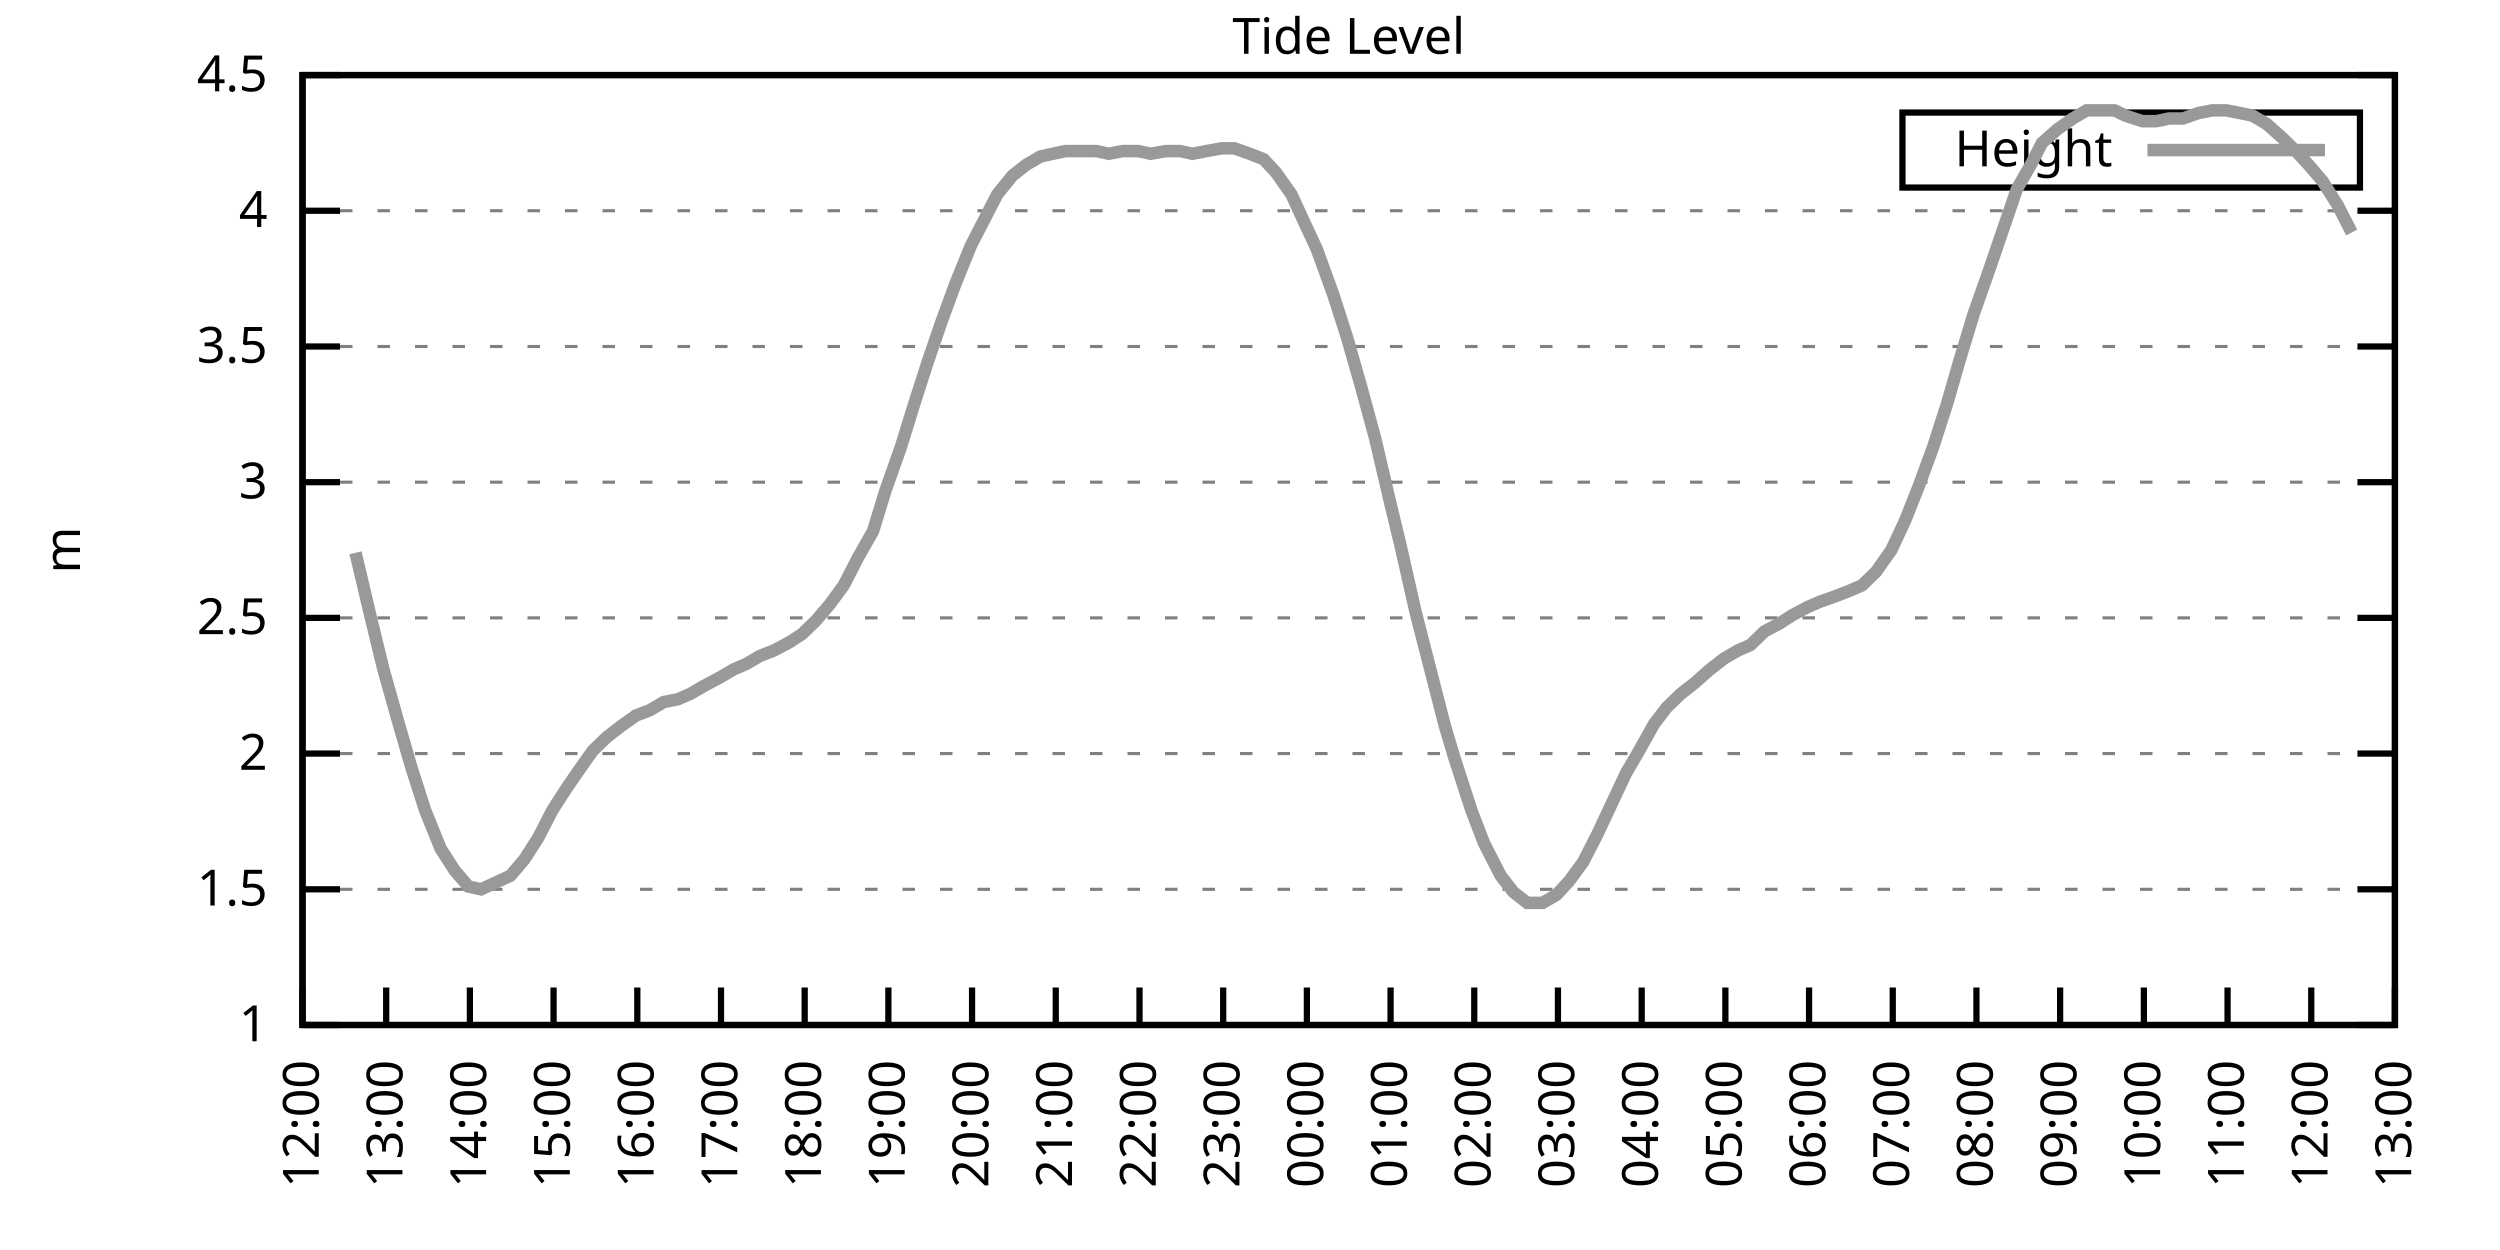
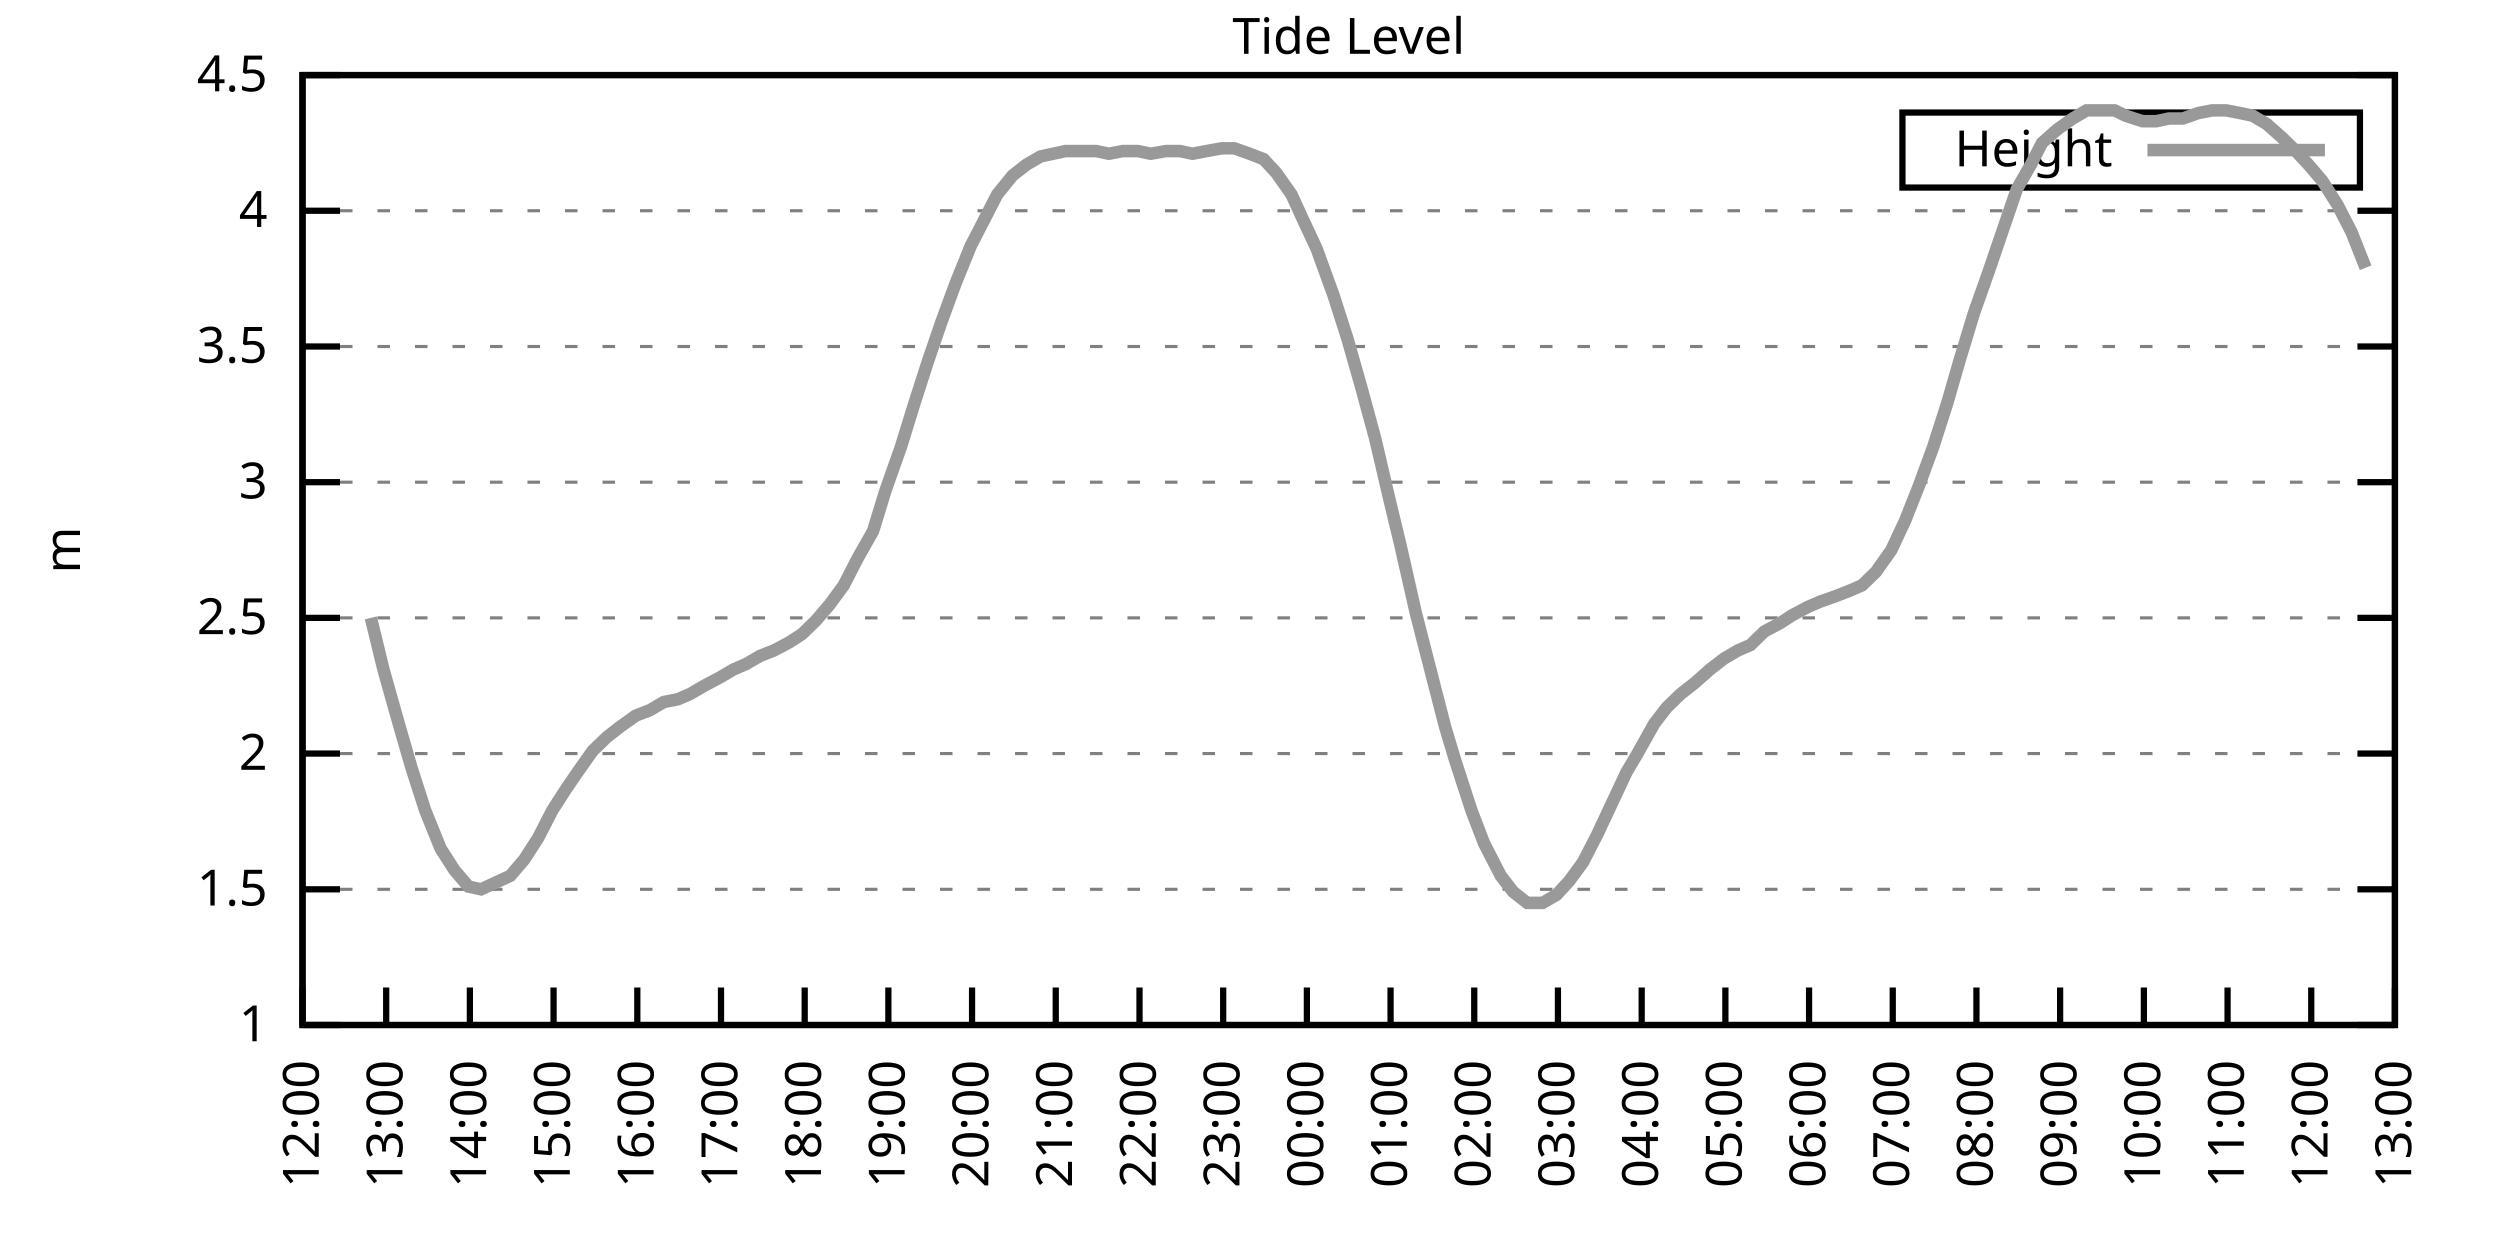
<svg xmlns="http://www.w3.org/2000/svg" xmlns:xlink="http://www.w3.org/1999/xlink" width="400" height="200" viewBox="0 0 400 200">
  <g id="gnuplot_canvas">
    <rect x="0" y="0" width="400" height="200" fill="none" />
    <defs>
      <circle id="gpDot" r="0.5" stroke-width="0.5" stroke="currentColor" />
      <path id="gpPt0" stroke-width="0.333" stroke="currentColor" d="M-1,0 h2 M0,-1 v2" />
      <path id="gpPt1" stroke-width="0.333" stroke="currentColor" d="M-1,-1 L1,1 M1,-1 L-1,1" />
      <path id="gpPt2" stroke-width="0.333" stroke="currentColor" d="M-1,0 L1,0 M0,-1 L0,1 M-1,-1 L1,1 M-1,1 L1,-1" />
      <rect id="gpPt3" stroke-width="0.333" stroke="currentColor" x="-1" y="-1" width="2" height="2" />
      <rect id="gpPt4" stroke-width="0.333" stroke="currentColor" fill="currentColor" x="-1" y="-1" width="2" height="2" />
      <circle id="gpPt5" stroke-width="0.333" stroke="currentColor" cx="0" cy="0" r="1" />
      <use xlink:href="#gpPt5" id="gpPt6" fill="currentColor" stroke="none" />
      <path id="gpPt7" stroke-width="0.333" stroke="currentColor" d="M0,-1.33 L-1.33,0.67 L1.33,0.67 z" />
      <use xlink:href="#gpPt7" id="gpPt8" fill="currentColor" stroke="none" />
      <use xlink:href="#gpPt7" id="gpPt9" stroke="currentColor" transform="rotate(180)" />
      <use xlink:href="#gpPt9" id="gpPt10" fill="currentColor" stroke="none" />
      <use xlink:href="#gpPt3" id="gpPt11" stroke="currentColor" transform="rotate(45)" />
      <use xlink:href="#gpPt11" id="gpPt12" fill="currentColor" stroke="none" />
      <path id="gpPt13" stroke-width="0.333" stroke="currentColor" d="M0,1.330 L1.265,0.411 L0.782,-1.067 L-0.782,-1.076 L-1.265,0.411 z" />
      <use xlink:href="#gpPt13" id="gpPt14" fill="currentColor" stroke="none" />
      <filter id="textbox" filterUnits="objectBoundingBox" x="0" y="0" height="1" width="1">
        <feFlood flood-color="white" flood-opacity="1" result="bgnd" />
        <feComposite in="SourceGraphic" in2="bgnd" operator="atop" />
      </filter>
      <filter id="greybox" filterUnits="objectBoundingBox" x="0" y="0" height="1" width="1">
        <feFlood flood-color="lightgrey" flood-opacity="1" result="grey" />
        <feComposite in="SourceGraphic" in2="grey" operator="atop" />
      </filter>
    </defs>
    <g fill="none" color="white" stroke="currentColor" stroke-width="1.00" stroke-linecap="butt" stroke-linejoin="miter">
</g>
    <g fill="none" color="black" stroke="currentColor" stroke-width="1.00" stroke-linecap="butt" stroke-linejoin="miter">
      <g stroke="none" shape-rendering="crispEdges">
        <polygon fill="rgb(255, 255, 255)" points="48.40,164.00 383.18,164.00 383.18,12.02 48.40,12.02 " />
      </g>
    </g>
    <g fill="none" color="black" stroke="currentColor" stroke-width="1.00" stroke-linecap="butt" stroke-linejoin="miter">
</g>
    <g fill="none" color="black" stroke="black" stroke-width="0.50" stroke-linecap="butt" stroke-linejoin="miter">
</g>
    <g fill="none" color="gray" stroke="currentColor" stroke-width="0.50" stroke-linecap="butt" stroke-linejoin="miter">
      <path stroke="gray" stroke-dasharray="2,4" class="gridline" d="M48.40,164.00 L383.19,164.00  " />
    </g>
    <g fill="none" color="gray" stroke="gray" stroke-width="1.00" stroke-linecap="butt" stroke-linejoin="miter">
</g>
    <g fill="none" color="black" stroke="currentColor" stroke-width="1.00" stroke-linecap="butt" stroke-linejoin="miter">
      <path stroke="black" d="M48.40,164.00 L54.40,164.00 M383.19,164.00 L377.19,164.00  " />
      <g transform="translate(42.80,166.60)" stroke="none" fill="black" font-family="Sans" font-size="8.00" text-anchor="end">
        <text>
          <tspan font-family="Sans"> 1</tspan>
        </text>
      </g>
    </g>
    <g fill="none" color="black" stroke="currentColor" stroke-width="1.00" stroke-linecap="butt" stroke-linejoin="miter">
</g>
    <g fill="none" color="black" stroke="black" stroke-width="0.50" stroke-linecap="butt" stroke-linejoin="miter">
</g>
    <g fill="none" color="gray" stroke="currentColor" stroke-width="0.50" stroke-linecap="butt" stroke-linejoin="miter">
      <path stroke="gray" stroke-dasharray="2,4" class="gridline" d="M48.40,142.29 L383.19,142.29  " />
    </g>
    <g fill="none" color="gray" stroke="gray" stroke-width="1.00" stroke-linecap="butt" stroke-linejoin="miter">
</g>
    <g fill="none" color="black" stroke="currentColor" stroke-width="1.00" stroke-linecap="butt" stroke-linejoin="miter">
      <path stroke="black" d="M48.40,142.29 L54.40,142.29 M383.19,142.29 L377.19,142.29  " />
      <g transform="translate(42.80,144.89)" stroke="none" fill="black" font-family="Sans" font-size="8.00" text-anchor="end">
        <text>
          <tspan font-family="Sans"> 1.5</tspan>
        </text>
      </g>
    </g>
    <g fill="none" color="black" stroke="currentColor" stroke-width="1.00" stroke-linecap="butt" stroke-linejoin="miter">
</g>
    <g fill="none" color="black" stroke="black" stroke-width="0.50" stroke-linecap="butt" stroke-linejoin="miter">
</g>
    <g fill="none" color="gray" stroke="currentColor" stroke-width="0.50" stroke-linecap="butt" stroke-linejoin="miter">
      <path stroke="gray" stroke-dasharray="2,4" class="gridline" d="M48.40,120.57 L383.19,120.57  " />
    </g>
    <g fill="none" color="gray" stroke="gray" stroke-width="1.00" stroke-linecap="butt" stroke-linejoin="miter">
</g>
    <g fill="none" color="black" stroke="currentColor" stroke-width="1.00" stroke-linecap="butt" stroke-linejoin="miter">
      <path stroke="black" d="M48.40,120.57 L54.40,120.57 M383.19,120.57 L377.19,120.57  " />
      <g transform="translate(42.80,123.17)" stroke="none" fill="black" font-family="Sans" font-size="8.00" text-anchor="end">
        <text>
          <tspan font-family="Sans"> 2</tspan>
        </text>
      </g>
    </g>
    <g fill="none" color="black" stroke="currentColor" stroke-width="1.00" stroke-linecap="butt" stroke-linejoin="miter">
</g>
    <g fill="none" color="black" stroke="black" stroke-width="0.50" stroke-linecap="butt" stroke-linejoin="miter">
</g>
    <g fill="none" color="gray" stroke="currentColor" stroke-width="0.50" stroke-linecap="butt" stroke-linejoin="miter">
      <path stroke="gray" stroke-dasharray="2,4" class="gridline" d="M48.40,98.86 L383.19,98.86  " />
    </g>
    <g fill="none" color="gray" stroke="gray" stroke-width="1.00" stroke-linecap="butt" stroke-linejoin="miter">
</g>
    <g fill="none" color="black" stroke="currentColor" stroke-width="1.00" stroke-linecap="butt" stroke-linejoin="miter">
      <path stroke="black" d="M48.40,98.86 L54.40,98.86 M383.19,98.86 L377.19,98.86  " />
      <g transform="translate(42.80,101.46)" stroke="none" fill="black" font-family="Sans" font-size="8.00" text-anchor="end">
        <text>
          <tspan font-family="Sans"> 2.5</tspan>
        </text>
      </g>
    </g>
    <g fill="none" color="black" stroke="currentColor" stroke-width="1.00" stroke-linecap="butt" stroke-linejoin="miter">
</g>
    <g fill="none" color="black" stroke="black" stroke-width="0.50" stroke-linecap="butt" stroke-linejoin="miter">
</g>
    <g fill="none" color="gray" stroke="currentColor" stroke-width="0.50" stroke-linecap="butt" stroke-linejoin="miter">
      <path stroke="gray" stroke-dasharray="2,4" class="gridline" d="M48.40,77.15 L383.19,77.15  " />
    </g>
    <g fill="none" color="gray" stroke="gray" stroke-width="1.00" stroke-linecap="butt" stroke-linejoin="miter">
</g>
    <g fill="none" color="black" stroke="currentColor" stroke-width="1.00" stroke-linecap="butt" stroke-linejoin="miter">
      <path stroke="black" d="M48.40,77.15 L54.40,77.15 M383.19,77.15 L377.19,77.15  " />
      <g transform="translate(42.80,79.75)" stroke="none" fill="black" font-family="Sans" font-size="8.00" text-anchor="end">
        <text>
          <tspan font-family="Sans"> 3</tspan>
        </text>
      </g>
    </g>
    <g fill="none" color="black" stroke="currentColor" stroke-width="1.00" stroke-linecap="butt" stroke-linejoin="miter">
</g>
    <g fill="none" color="black" stroke="black" stroke-width="0.50" stroke-linecap="butt" stroke-linejoin="miter">
</g>
    <g fill="none" color="gray" stroke="currentColor" stroke-width="0.50" stroke-linecap="butt" stroke-linejoin="miter">
      <path stroke="gray" stroke-dasharray="2,4" class="gridline" d="M48.40,55.44 L383.19,55.44  " />
    </g>
    <g fill="none" color="gray" stroke="gray" stroke-width="1.00" stroke-linecap="butt" stroke-linejoin="miter">
</g>
    <g fill="none" color="black" stroke="currentColor" stroke-width="1.00" stroke-linecap="butt" stroke-linejoin="miter">
      <path stroke="black" d="M48.40,55.44 L54.40,55.44 M383.19,55.44 L377.19,55.44  " />
      <g transform="translate(42.80,58.04)" stroke="none" fill="black" font-family="Sans" font-size="8.00" text-anchor="end">
        <text>
          <tspan font-family="Sans"> 3.5</tspan>
        </text>
      </g>
    </g>
    <g fill="none" color="black" stroke="currentColor" stroke-width="1.00" stroke-linecap="butt" stroke-linejoin="miter">
</g>
    <g fill="none" color="black" stroke="black" stroke-width="0.50" stroke-linecap="butt" stroke-linejoin="miter">
</g>
    <g fill="none" color="gray" stroke="currentColor" stroke-width="0.50" stroke-linecap="butt" stroke-linejoin="miter">
      <path stroke="gray" stroke-dasharray="2,4" class="gridline" d="M48.40,33.72 L383.19,33.72  " />
    </g>
    <g fill="none" color="gray" stroke="gray" stroke-width="1.00" stroke-linecap="butt" stroke-linejoin="miter">
</g>
    <g fill="none" color="black" stroke="currentColor" stroke-width="1.00" stroke-linecap="butt" stroke-linejoin="miter">
      <path stroke="black" d="M48.40,33.72 L54.40,33.72 M383.19,33.72 L377.19,33.72  " />
      <g transform="translate(42.80,36.32)" stroke="none" fill="black" font-family="Sans" font-size="8.00" text-anchor="end">
        <text>
          <tspan font-family="Sans"> 4</tspan>
        </text>
      </g>
    </g>
    <g fill="none" color="black" stroke="currentColor" stroke-width="1.00" stroke-linecap="butt" stroke-linejoin="miter">
</g>
    <g fill="none" color="black" stroke="black" stroke-width="0.50" stroke-linecap="butt" stroke-linejoin="miter">
</g>
    <g fill="none" color="gray" stroke="currentColor" stroke-width="0.50" stroke-linecap="butt" stroke-linejoin="miter">
      <path stroke="gray" stroke-dasharray="2,4" class="gridline" d="M48.40,12.01 L383.19,12.01  " />
    </g>
    <g fill="none" color="gray" stroke="gray" stroke-width="1.00" stroke-linecap="butt" stroke-linejoin="miter">
</g>
    <g fill="none" color="black" stroke="currentColor" stroke-width="1.00" stroke-linecap="butt" stroke-linejoin="miter">
      <path stroke="black" d="M48.40,12.01 L54.40,12.01 M383.19,12.01 L377.19,12.01  " />
      <g transform="translate(42.80,14.61)" stroke="none" fill="black" font-family="Sans" font-size="8.00" text-anchor="end">
        <text>
          <tspan font-family="Sans"> 4.5</tspan>
        </text>
      </g>
    </g>
    <g fill="none" color="black" stroke="currentColor" stroke-width="1.00" stroke-linecap="butt" stroke-linejoin="miter">
      <path stroke="black" d="M48.40,164.00 L48.40,158.00  " />
      <g transform="translate(51.00,169.60) rotate(270.00)" stroke="none" fill="black" font-family="Sans" font-size="8.00" text-anchor="end">
        <text>
          <tspan font-family="Sans">12:00</tspan>
        </text>
      </g>
    </g>
    <g fill="none" color="black" stroke="currentColor" stroke-width="1.00" stroke-linecap="butt" stroke-linejoin="miter">
      <path stroke="black" d="M61.79,164.00 L61.79,158.00  " />
      <g transform="translate(64.39,169.60) rotate(270.00)" stroke="none" fill="black" font-family="Sans" font-size="8.00" text-anchor="end">
        <text>
          <tspan font-family="Sans">13:00</tspan>
        </text>
      </g>
    </g>
    <g fill="none" color="black" stroke="currentColor" stroke-width="1.00" stroke-linecap="butt" stroke-linejoin="miter">
      <path stroke="black" d="M75.18,164.00 L75.18,158.00  " />
      <g transform="translate(77.78,169.60) rotate(270.00)" stroke="none" fill="black" font-family="Sans" font-size="8.00" text-anchor="end">
        <text>
          <tspan font-family="Sans">14:00</tspan>
        </text>
      </g>
    </g>
    <g fill="none" color="black" stroke="currentColor" stroke-width="1.00" stroke-linecap="butt" stroke-linejoin="miter">
      <path stroke="black" d="M88.57,164.00 L88.57,158.00  " />
      <g transform="translate(91.17,169.60) rotate(270.00)" stroke="none" fill="black" font-family="Sans" font-size="8.00" text-anchor="end">
        <text>
          <tspan font-family="Sans">15:00</tspan>
        </text>
      </g>
    </g>
    <g fill="none" color="black" stroke="currentColor" stroke-width="1.00" stroke-linecap="butt" stroke-linejoin="miter">
      <path stroke="black" d="M101.97,164.00 L101.97,158.00  " />
      <g transform="translate(104.57,169.60) rotate(270.00)" stroke="none" fill="black" font-family="Sans" font-size="8.00" text-anchor="end">
        <text>
          <tspan font-family="Sans">16:00</tspan>
        </text>
      </g>
    </g>
    <g fill="none" color="black" stroke="currentColor" stroke-width="1.00" stroke-linecap="butt" stroke-linejoin="miter">
      <path stroke="black" d="M115.36,164.00 L115.36,158.00  " />
      <g transform="translate(117.96,169.60) rotate(270.00)" stroke="none" fill="black" font-family="Sans" font-size="8.00" text-anchor="end">
        <text>
          <tspan font-family="Sans">17:00</tspan>
        </text>
      </g>
    </g>
    <g fill="none" color="black" stroke="currentColor" stroke-width="1.00" stroke-linecap="butt" stroke-linejoin="miter">
      <path stroke="black" d="M128.75,164.00 L128.75,158.00  " />
      <g transform="translate(131.35,169.60) rotate(270.00)" stroke="none" fill="black" font-family="Sans" font-size="8.00" text-anchor="end">
        <text>
          <tspan font-family="Sans">18:00</tspan>
        </text>
      </g>
    </g>
    <g fill="none" color="black" stroke="currentColor" stroke-width="1.00" stroke-linecap="butt" stroke-linejoin="miter">
      <path stroke="black" d="M142.14,164.00 L142.14,158.00  " />
      <g transform="translate(144.74,169.60) rotate(270.00)" stroke="none" fill="black" font-family="Sans" font-size="8.00" text-anchor="end">
        <text>
          <tspan font-family="Sans">19:00</tspan>
        </text>
      </g>
    </g>
    <g fill="none" color="black" stroke="currentColor" stroke-width="1.00" stroke-linecap="butt" stroke-linejoin="miter">
      <path stroke="black" d="M155.53,164.00 L155.53,158.00  " />
      <g transform="translate(158.13,169.60) rotate(270.00)" stroke="none" fill="black" font-family="Sans" font-size="8.00" text-anchor="end">
        <text>
          <tspan font-family="Sans">20:00</tspan>
        </text>
      </g>
    </g>
    <g fill="none" color="black" stroke="currentColor" stroke-width="1.00" stroke-linecap="butt" stroke-linejoin="miter">
      <path stroke="black" d="M168.92,164.00 L168.92,158.00  " />
      <g transform="translate(171.52,169.60) rotate(270.00)" stroke="none" fill="black" font-family="Sans" font-size="8.00" text-anchor="end">
        <text>
          <tspan font-family="Sans">21:00</tspan>
        </text>
      </g>
    </g>
    <g fill="none" color="black" stroke="currentColor" stroke-width="1.00" stroke-linecap="butt" stroke-linejoin="miter">
      <path stroke="black" d="M182.32,164.00 L182.32,158.00  " />
      <g transform="translate(184.92,169.60) rotate(270.00)" stroke="none" fill="black" font-family="Sans" font-size="8.00" text-anchor="end">
        <text>
          <tspan font-family="Sans">22:00</tspan>
        </text>
      </g>
    </g>
    <g fill="none" color="black" stroke="currentColor" stroke-width="1.00" stroke-linecap="butt" stroke-linejoin="miter">
      <path stroke="black" d="M195.71,164.00 L195.71,158.00  " />
      <g transform="translate(198.31,169.60) rotate(270.00)" stroke="none" fill="black" font-family="Sans" font-size="8.00" text-anchor="end">
        <text>
          <tspan font-family="Sans">23:00</tspan>
        </text>
      </g>
    </g>
    <g fill="none" color="black" stroke="currentColor" stroke-width="1.00" stroke-linecap="butt" stroke-linejoin="miter">
      <path stroke="black" d="M209.10,164.00 L209.10,158.00  " />
      <g transform="translate(211.70,169.60) rotate(270.00)" stroke="none" fill="black" font-family="Sans" font-size="8.00" text-anchor="end">
        <text>
          <tspan font-family="Sans">00:00</tspan>
        </text>
      </g>
    </g>
    <g fill="none" color="black" stroke="currentColor" stroke-width="1.00" stroke-linecap="butt" stroke-linejoin="miter">
      <path stroke="black" d="M222.49,164.00 L222.49,158.00  " />
      <g transform="translate(225.09,169.60) rotate(270.00)" stroke="none" fill="black" font-family="Sans" font-size="8.00" text-anchor="end">
        <text>
          <tspan font-family="Sans">01:00</tspan>
        </text>
      </g>
    </g>
    <g fill="none" color="black" stroke="currentColor" stroke-width="1.00" stroke-linecap="butt" stroke-linejoin="miter">
      <path stroke="black" d="M235.88,164.00 L235.88,158.00  " />
      <g transform="translate(238.48,169.60) rotate(270.00)" stroke="none" fill="black" font-family="Sans" font-size="8.00" text-anchor="end">
        <text>
          <tspan font-family="Sans">02:00</tspan>
        </text>
      </g>
    </g>
    <g fill="none" color="black" stroke="currentColor" stroke-width="1.00" stroke-linecap="butt" stroke-linejoin="miter">
      <path stroke="black" d="M249.27,164.00 L249.27,158.00  " />
      <g transform="translate(251.87,169.60) rotate(270.00)" stroke="none" fill="black" font-family="Sans" font-size="8.00" text-anchor="end">
        <text>
          <tspan font-family="Sans">03:00</tspan>
        </text>
      </g>
    </g>
    <g fill="none" color="black" stroke="currentColor" stroke-width="1.00" stroke-linecap="butt" stroke-linejoin="miter">
      <path stroke="black" d="M262.67,164.00 L262.67,158.00  " />
      <g transform="translate(265.27,169.60) rotate(270.00)" stroke="none" fill="black" font-family="Sans" font-size="8.00" text-anchor="end">
        <text>
          <tspan font-family="Sans">04:00</tspan>
        </text>
      </g>
    </g>
    <g fill="none" color="black" stroke="currentColor" stroke-width="1.00" stroke-linecap="butt" stroke-linejoin="miter">
      <path stroke="black" d="M276.06,164.00 L276.06,158.00  " />
      <g transform="translate(278.66,169.60) rotate(270.00)" stroke="none" fill="black" font-family="Sans" font-size="8.00" text-anchor="end">
        <text>
          <tspan font-family="Sans">05:00</tspan>
        </text>
      </g>
    </g>
    <g fill="none" color="black" stroke="currentColor" stroke-width="1.00" stroke-linecap="butt" stroke-linejoin="miter">
      <path stroke="black" d="M289.45,164.00 L289.45,158.00  " />
      <g transform="translate(292.05,169.60) rotate(270.00)" stroke="none" fill="black" font-family="Sans" font-size="8.00" text-anchor="end">
        <text>
          <tspan font-family="Sans">06:00</tspan>
        </text>
      </g>
    </g>
    <g fill="none" color="black" stroke="currentColor" stroke-width="1.00" stroke-linecap="butt" stroke-linejoin="miter">
      <path stroke="black" d="M302.84,164.00 L302.84,158.00  " />
      <g transform="translate(305.44,169.60) rotate(270.00)" stroke="none" fill="black" font-family="Sans" font-size="8.00" text-anchor="end">
        <text>
          <tspan font-family="Sans">07:00</tspan>
        </text>
      </g>
    </g>
    <g fill="none" color="black" stroke="currentColor" stroke-width="1.00" stroke-linecap="butt" stroke-linejoin="miter">
      <path stroke="black" d="M316.23,164.00 L316.23,158.00  " />
      <g transform="translate(318.83,169.60) rotate(270.00)" stroke="none" fill="black" font-family="Sans" font-size="8.00" text-anchor="end">
        <text>
          <tspan font-family="Sans">08:00</tspan>
        </text>
      </g>
    </g>
    <g fill="none" color="black" stroke="currentColor" stroke-width="1.00" stroke-linecap="butt" stroke-linejoin="miter">
      <path stroke="black" d="M329.62,164.00 L329.62,158.00  " />
      <g transform="translate(332.22,169.60) rotate(270.00)" stroke="none" fill="black" font-family="Sans" font-size="8.00" text-anchor="end">
        <text>
          <tspan font-family="Sans">09:00</tspan>
        </text>
      </g>
    </g>
    <g fill="none" color="black" stroke="currentColor" stroke-width="1.00" stroke-linecap="butt" stroke-linejoin="miter">
      <path stroke="black" d="M343.02,164.00 L343.02,158.00  " />
      <g transform="translate(345.62,169.60) rotate(270.00)" stroke="none" fill="black" font-family="Sans" font-size="8.00" text-anchor="end">
        <text>
          <tspan font-family="Sans">10:00</tspan>
        </text>
      </g>
    </g>
    <g fill="none" color="black" stroke="currentColor" stroke-width="1.00" stroke-linecap="butt" stroke-linejoin="miter">
      <path stroke="black" d="M356.41,164.00 L356.41,158.00  " />
      <g transform="translate(359.01,169.60) rotate(270.00)" stroke="none" fill="black" font-family="Sans" font-size="8.00" text-anchor="end">
        <text>
          <tspan font-family="Sans">11:00</tspan>
        </text>
      </g>
    </g>
    <g fill="none" color="black" stroke="currentColor" stroke-width="1.00" stroke-linecap="butt" stroke-linejoin="miter">
      <path stroke="black" d="M369.80,164.00 L369.80,158.00  " />
      <g transform="translate(372.40,169.60) rotate(270.00)" stroke="none" fill="black" font-family="Sans" font-size="8.00" text-anchor="end">
        <text>
          <tspan font-family="Sans">12:00</tspan>
        </text>
      </g>
    </g>
    <g fill="none" color="black" stroke="currentColor" stroke-width="1.00" stroke-linecap="butt" stroke-linejoin="miter">
      <path stroke="black" d="M383.19,164.00 L383.19,158.00  " />
      <g transform="translate(385.79,169.60) rotate(270.00)" stroke="none" fill="black" font-family="Sans" font-size="8.00" text-anchor="end">
        <text>
          <tspan font-family="Sans">13:00</tspan>
        </text>
      </g>
    </g>
    <g fill="none" color="black" stroke="currentColor" stroke-width="1.00" stroke-linecap="butt" stroke-linejoin="miter">
</g>
    <g fill="none" color="black" stroke="currentColor" stroke-width="1.00" stroke-linecap="butt" stroke-linejoin="miter">
      <path stroke="black" d="M48.40,12.01 L48.40,164.00 L383.19,164.00 L383.19,12.01 L48.40,12.01 Z  " />
    </g>
    <g fill="none" color="black" stroke="currentColor" stroke-width="1.00" stroke-linecap="butt" stroke-linejoin="miter">
</g>
    <g fill="none" color="black" stroke="currentColor" stroke-width="1.00" stroke-linecap="butt" stroke-linejoin="miter">
      <path stroke="black" d="M304.39,30.01 L304.39,18.01 L377.59,18.01 L377.59,30.01 L304.39,30.01 Z  " />
    </g>
    <g id="Tide_level_plot_1">
      <g fill="none" color="white" stroke="black" stroke-width="2.00" stroke-linecap="butt" stroke-linejoin="miter">
</g>
      <g fill="none" color="black" stroke="currentColor" stroke-width="2.00" stroke-linecap="butt" stroke-linejoin="miter">
        <g transform="translate(337.99,26.61)" stroke="none" fill="black" font-family="Sans" font-size="8.00" text-anchor="end">
          <text>
            <tspan font-family="Sans">Height</tspan>
          </text>
        </g>
      </g>
      <g fill="none" color="black" stroke="currentColor" stroke-width="2.00" stroke-linecap="butt" stroke-linejoin="miter">
-         <path stroke="rgb(153, 153, 153)" d="M343.59,24.01 L371.99,24.01 M56.88,88.44 L59.34,98.86 L61.35,107.11 L63.80,115.80 L65.81,122.75 L68.04,129.69   L70.50,135.77 L72.73,139.25 L74.96,141.85 L76.97,142.29 L81.66,140.12 L83.89,137.51 L86.12,134.04 L88.35,129.69   L90.58,126.22 L92.37,123.61 L94.82,120.14 L97.06,117.97 L99.29,116.23 L101.74,114.49 L103.98,113.63 L106.21,112.32   L108.44,111.89 L110.45,111.02 L112.68,109.72 L115.13,108.42 L117.37,107.11 L119.38,106.24 L121.61,104.94 L123.84,104.07   L126.29,102.77 L128.30,101.47 L130.54,99.30 L132.77,96.69 L135.00,93.65 L137.23,89.31 L139.69,84.97 L141.69,78.45   L144.15,71.50 L146.16,64.99 L148.39,58.04 L150.62,51.53 L152.85,45.45 L155.31,39.37 L157.54,35.03 L159.55,31.12   L162.01,28.08 L164.24,26.34 L166.47,25.04 L168.48,24.60 L170.49,24.17 L172.72,24.17 L175.40,24.17 L177.41,24.60   L179.64,24.17 L182.09,24.17 L184.10,24.60 L186.56,24.17 L188.79,24.17 L190.80,24.60 L193.03,24.17 L195.48,23.73   L197.49,23.73 L199.95,24.60 L202.18,25.47 L204.19,27.64 L206.64,31.12 L208.43,35.03 L210.66,39.80 L213.34,47.18   L215.57,54.13 L217.80,61.95 L220.04,70.20 L222.27,79.75 L224.05,87.14 L226.51,97.99 L228.74,106.68 L231.20,116.23   L232.76,121.44 L235.44,129.69 L237.44,134.90 L240.12,140.12 L242.13,142.72 L244.36,144.46 L246.82,144.46 L249.05,143.16   L251.06,140.98 L253.29,137.94 L255.52,133.60 L257.76,128.83 L260.21,123.61 L262.00,120.57 L264.67,115.80 L266.68,113.19   L268.92,111.02 L271.15,109.28 L273.60,107.11 L275.83,105.38 L278.07,104.07 L280.07,103.20 L282.31,101.03 L284.76,99.73   L286.77,98.43 L289.23,97.12 L291.23,96.26 L293.69,95.39 L295.92,94.52 L297.93,93.65 L300.16,91.48 L302.62,88.00   L304.85,83.23 L307.08,77.58 L309.31,71.50 L311.54,64.56 L313.55,57.61 L315.79,50.22 L318.24,43.28 L320.47,36.76   L322.70,30.25 L324.94,26.34 L326.72,22.87 L329.18,20.70 L331.63,18.96 L333.86,17.66 L336.10,17.66 L338.33,17.66   L340.11,18.52 L342.79,19.39 L345.02,19.39 L347.03,18.96 L349.26,18.96 L351.72,18.09 L353.95,17.66 L356.18,17.66   L358.42,18.09 L360.42,18.52 L362.66,19.83 L365.11,22.00 L367.34,24.17 L369.35,26.34 L371.58,28.95 L374.04,32.85   L376.27,37.20  " />
+         <path stroke="rgb(153, 153, 153)" d="M343.59,24.01 L371.99,24.01 M59.34,98.86 L61.35,107.11 L63.80,115.80 L65.81,122.75 L68.04,129.69 L70.50,135.77   L72.73,139.25 L74.96,141.85 L76.97,142.29 L81.66,140.12 L83.89,137.51 L86.12,134.04 L88.35,129.69 L90.58,126.22   L92.37,123.61 L94.82,120.14 L97.06,117.97 L99.29,116.23 L101.74,114.49 L103.98,113.63 L106.21,112.32 L108.44,111.89   L110.45,111.02 L112.68,109.72 L115.13,108.42 L117.37,107.11 L119.38,106.24 L121.61,104.94 L123.84,104.07 L126.29,102.77   L128.30,101.47 L130.54,99.30 L132.77,96.69 L135.00,93.65 L137.23,89.31 L139.69,84.97 L141.69,78.45 L144.15,71.50   L146.16,64.99 L148.39,58.04 L150.62,51.53 L152.85,45.45 L155.31,39.37 L157.54,35.03 L159.55,31.12 L162.01,28.08   L164.24,26.34 L166.47,25.04 L168.48,24.60 L170.49,24.17 L172.72,24.17 L175.40,24.17 L177.41,24.60 L179.64,24.17   L182.09,24.17 L184.10,24.60 L186.56,24.17 L188.79,24.17 L190.80,24.60 L193.03,24.17 L195.48,23.73 L197.49,23.73   L199.95,24.60 L202.18,25.47 L204.19,27.64 L206.64,31.12 L208.43,35.03 L210.66,39.80 L213.34,47.18 L215.57,54.13   L217.80,61.95 L220.04,70.20 L222.27,79.75 L224.05,87.14 L226.51,97.99 L228.74,106.68 L231.20,116.23 L232.76,121.44   L235.44,129.69 L237.44,134.90 L240.12,140.12 L242.13,142.72 L244.36,144.46 L246.82,144.46 L249.05,143.16 L251.06,140.98   L253.29,137.94 L255.52,133.60 L257.76,128.83 L260.21,123.61 L262.00,120.57 L264.67,115.80 L266.68,113.19 L268.92,111.02   L271.15,109.28 L273.60,107.11 L275.83,105.38 L278.07,104.07 L280.07,103.20 L282.31,101.03 L284.76,99.73 L286.77,98.43   L289.23,97.12 L291.23,96.26 L293.69,95.39 L295.92,94.52 L297.93,93.65 L300.16,91.48 L302.62,88.00 L304.85,83.23   L307.08,77.58 L309.31,71.50 L311.54,64.56 L313.55,57.61 L315.79,50.22 L318.24,43.28 L320.47,36.76 L322.70,30.25   L324.94,26.34 L326.72,22.87 L329.18,20.70 L331.63,18.96 L333.86,17.66 L336.10,17.66 L338.33,17.66 L340.11,18.52   L342.79,19.39 L345.02,19.39 L347.03,18.96 L349.26,18.96 L351.72,18.09 L353.95,17.66 L356.18,17.66 L358.42,18.09   L360.42,18.52 L362.66,19.83 L365.11,22.00 L367.34,24.17 L369.35,26.34 L371.58,28.95 L374.04,32.85 L376.27,37.20   L378.50,42.84  " />
      </g>
    </g>
    <g fill="none" color="black" stroke="currentColor" stroke-width="2.00" stroke-linecap="butt" stroke-linejoin="miter">
</g>
    <g fill="none" color="black" stroke="black" stroke-width="1.00" stroke-linecap="butt" stroke-linejoin="miter">
</g>
    <g fill="none" color="black" stroke="currentColor" stroke-width="1.00" stroke-linecap="butt" stroke-linejoin="miter">
      <path stroke="black" d="M48.40,12.01 L48.40,164.00 L383.19,164.00 L383.19,12.01 L48.40,12.01 Z  " />
      <g transform="translate(12.80,88.01) rotate(270.00)" stroke="none" fill="black" font-family="Sans" font-size="8.00" text-anchor="middle">
        <text>
          <tspan font-family="Sans">m</tspan>
        </text>
      </g>
    </g>
    <g fill="none" color="black" stroke="currentColor" stroke-width="1.00" stroke-linecap="butt" stroke-linejoin="miter">
</g>
    <g fill="none" color="black" stroke="currentColor" stroke-width="1.00" stroke-linecap="butt" stroke-linejoin="miter">
      <g transform="translate(215.79,8.61)" stroke="none" fill="black" font-family="Sans" font-size="8.00" text-anchor="middle">
        <text>
          <tspan font-family="Sans">Tide Level</tspan>
        </text>
      </g>
    </g>
    <g fill="none" color="black" stroke="currentColor" stroke-width="1.00" stroke-linecap="butt" stroke-linejoin="miter">
</g>
  </g>
</svg>
